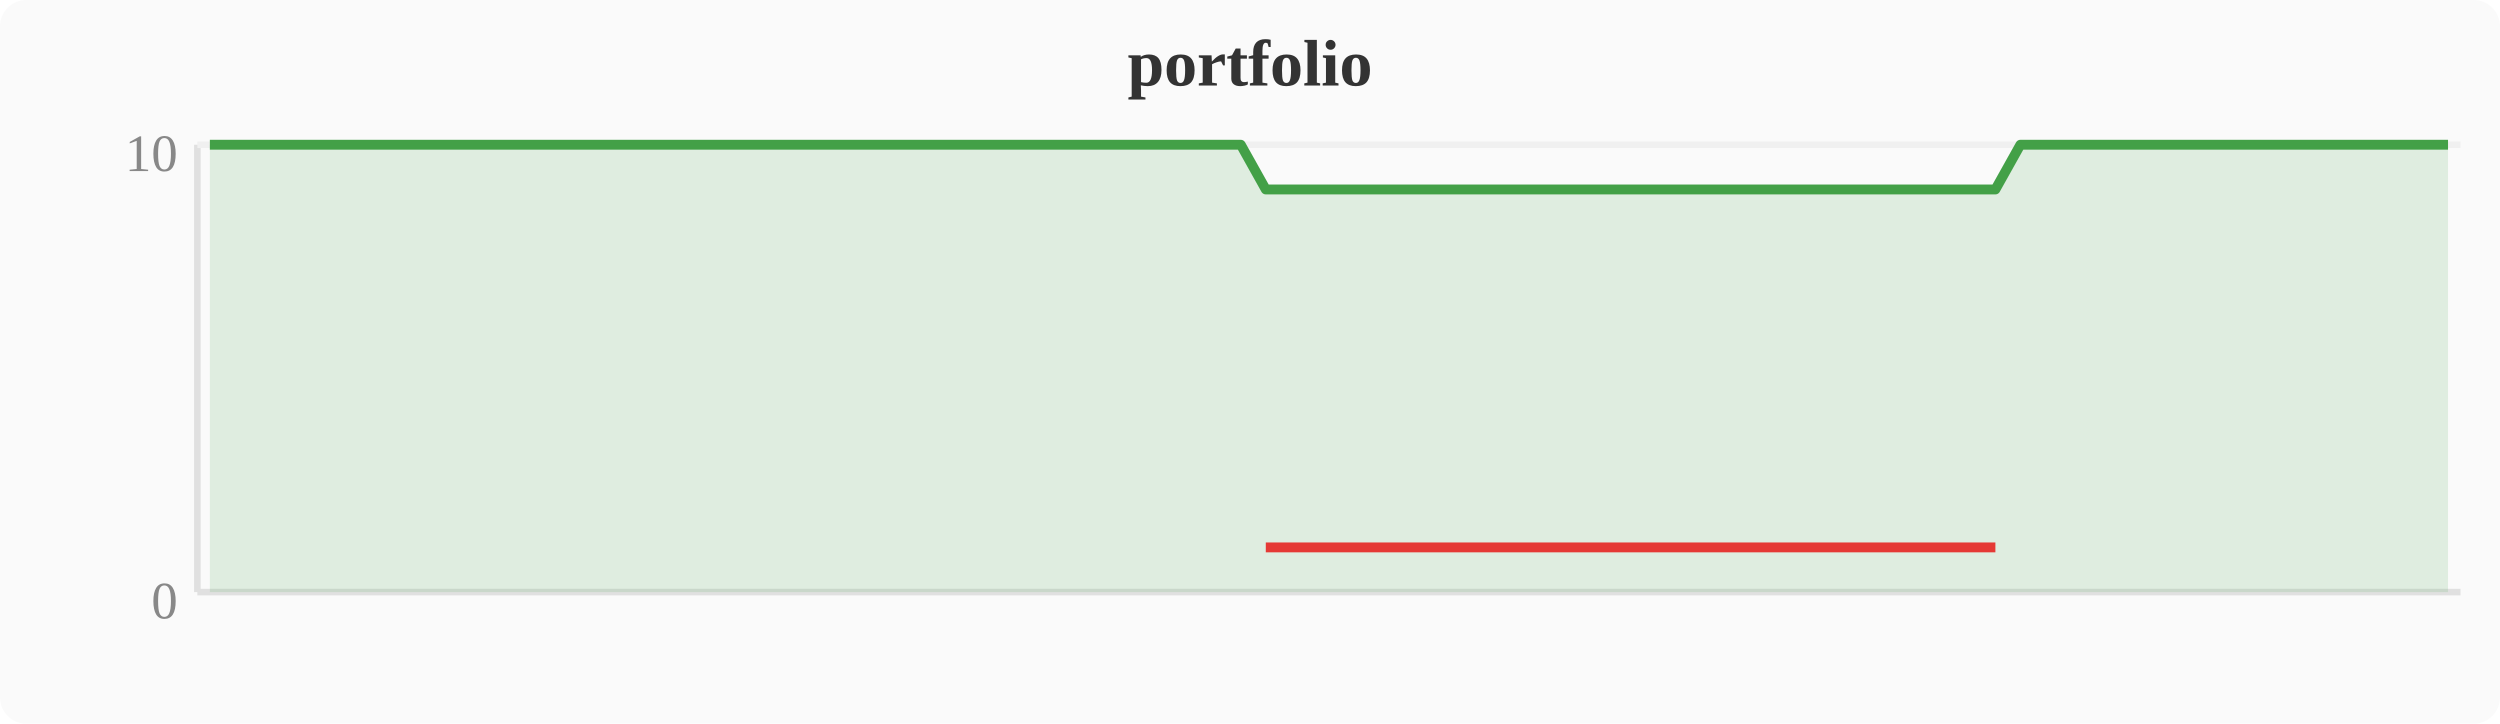
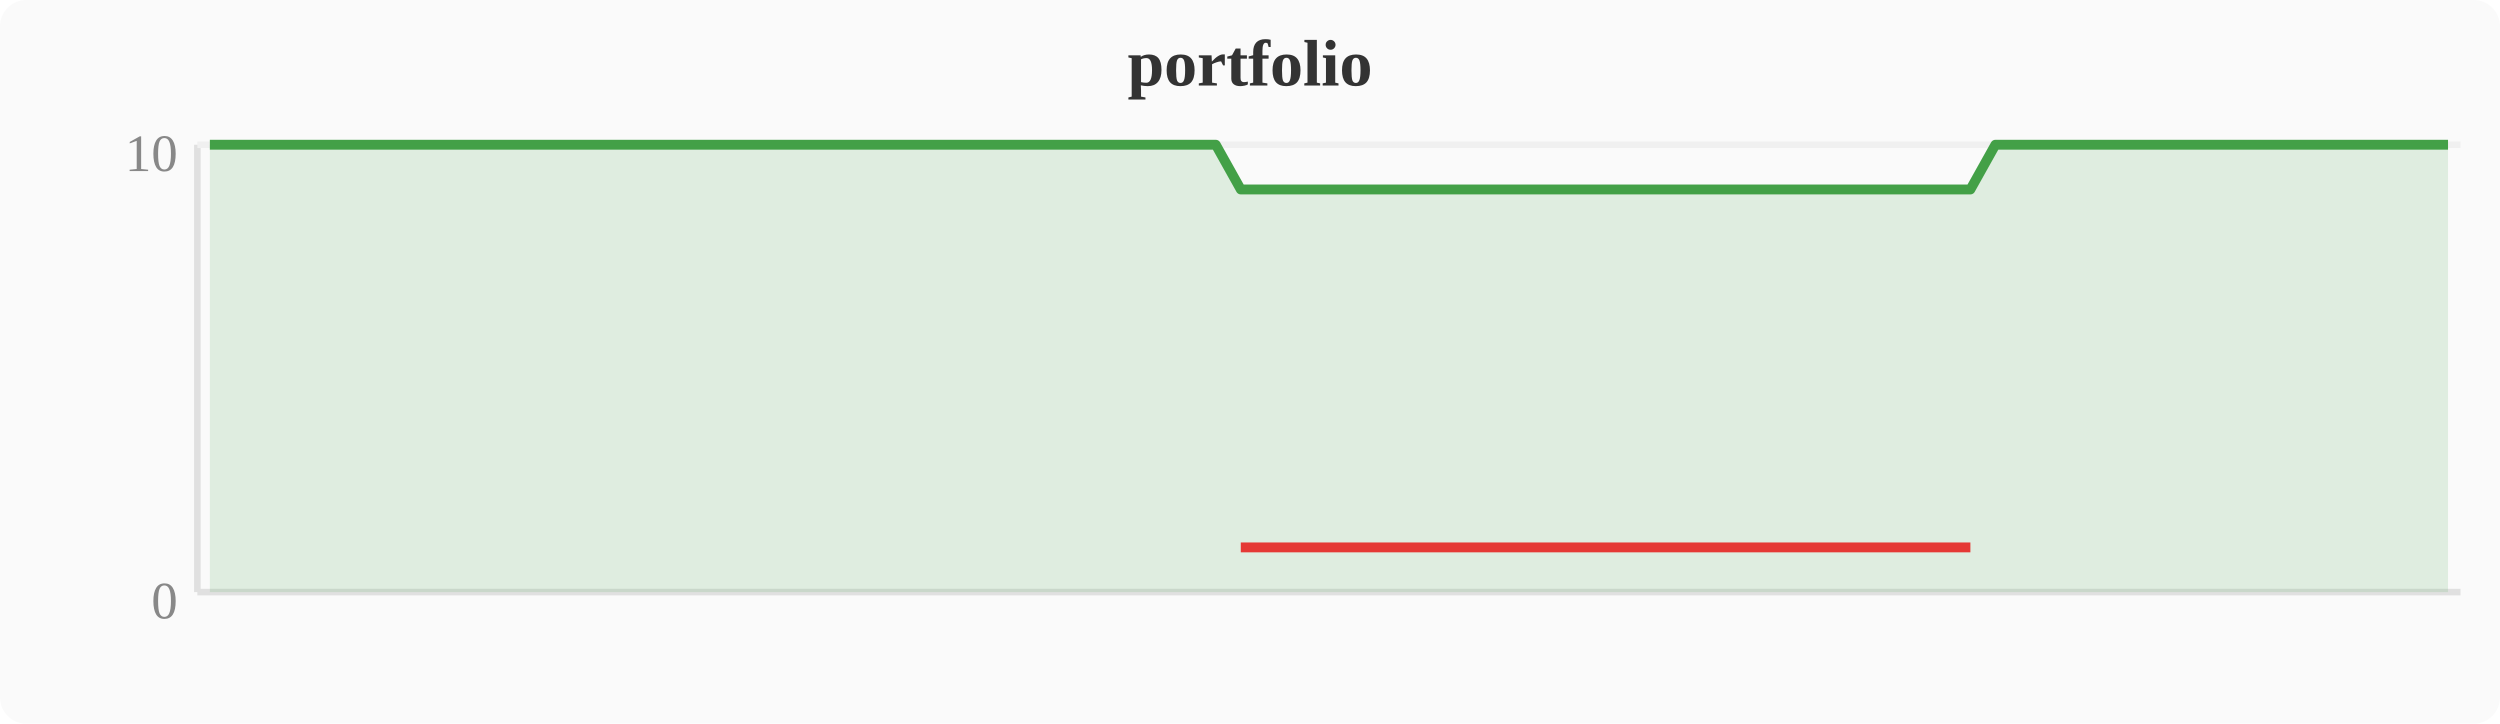
<svg xmlns="http://www.w3.org/2000/svg" width="380" height="110" viewBox="0 0 380 110">
  <rect width="380" height="110" fill="#fafafa" rx="4" />
  <text x="190" y="13" text-anchor="middle" font-size="10" font-weight="bold" fill="#333">portfolio</text>
  <line x1="30" y1="22" x2="30" y2="90" stroke="#e0e0e0" stroke-width="1" />
  <line x1="30" y1="90" x2="374" y2="90" stroke="#e0e0e0" stroke-width="1" />
  <line x1="30" y1="22" x2="374" y2="22" stroke="#f0f0f0" stroke-width="1" />
  <text x="27" y="94" text-anchor="end" font-size="8" fill="#888">0</text>
  <text x="27" y="26" text-anchor="end" font-size="8" fill="#888">10</text>
-   <polygon points="31.9,22.0 35.7,22.0 39.6,22.0 43.4,22.0 47.2,22.0 51.0,22.0 54.8,22.0 58.7,22.0 62.5,22.0 66.3,22.0 70.1,22.0 74.0,22.0 77.8,22.0 81.6,22.0 85.4,22.0 89.2,22.0 93.1,22.0 96.9,22.0 100.7,22.0 104.5,22.0 108.4,22.0 112.2,22.0 116.0,22.0 119.8,22.0 123.6,22.0 127.5,22.0 131.3,22.0 135.1,22.0 138.9,22.0 142.8,22.0 146.6,22.0 150.4,22.0 154.2,22.0 158.0,22.0 161.9,22.0 165.7,22.0 169.5,22.0 173.3,22.0 177.2,22.0 181.0,22.0 184.8,22.0 188.6,22.0 192.4,28.8 196.3,28.8 200.1,28.8 203.9,28.8 207.7,28.8 211.6,28.8 215.4,28.8 219.2,28.8 223.0,28.8 226.8,28.8 230.7,28.8 234.5,28.8 238.3,28.8 242.1,28.8 246.0,28.8 249.8,28.8 253.6,28.8 257.4,28.8 261.2,28.8 265.1,28.8 268.9,28.8 272.7,28.8 276.5,28.8 280.4,28.8 284.2,28.8 288.0,28.8 291.8,28.8 295.6,28.8 299.5,28.8 303.3,28.8 307.1,22.0 310.9,22.0 314.8,22.0 318.6,22.0 322.4,22.0 326.2,22.0 330.0,22.0 333.9,22.0 337.7,22.0 341.5,22.0 345.3,22.0 349.2,22.0 353.0,22.0 356.8,22.0 360.6,22.0 364.4,22.0 368.3,22.0 372.1,22.0 372.1,90 31.9,90" fill="#43a047" opacity="0.15" />
-   <polyline points="31.9,22.0 35.7,22.0 39.6,22.0 43.4,22.0 47.2,22.0 51.0,22.0 54.8,22.0 58.7,22.0 62.5,22.0 66.3,22.0 70.1,22.0 74.0,22.0 77.8,22.0 81.6,22.0 85.4,22.0 89.2,22.0 93.1,22.0 96.9,22.0 100.7,22.0 104.5,22.0 108.4,22.0 112.2,22.0 116.0,22.0 119.8,22.0 123.6,22.0 127.5,22.0 131.3,22.0 135.1,22.0 138.9,22.0 142.8,22.0 146.6,22.0 150.4,22.0 154.2,22.0 158.0,22.0 161.9,22.0 165.7,22.0 169.5,22.0 173.3,22.0 177.2,22.0 181.0,22.0 184.8,22.0 188.6,22.0 192.4,28.8 196.3,28.8 200.1,28.8 203.9,28.8 207.7,28.8 211.6,28.8 215.4,28.8 219.2,28.8 223.0,28.8 226.8,28.8 230.7,28.8 234.5,28.8 238.3,28.8 242.1,28.8 246.0,28.8 249.8,28.8 253.6,28.8 257.4,28.8 261.2,28.8 265.1,28.8 268.9,28.8 272.7,28.8 276.5,28.8 280.4,28.8 284.2,28.8 288.0,28.8 291.8,28.8 295.6,28.8 299.5,28.8 303.3,28.8 307.1,22.0 310.9,22.0 314.8,22.0 318.6,22.0 322.4,22.0 326.2,22.0 330.0,22.0 333.9,22.0 337.7,22.0 341.5,22.0 345.3,22.0 349.2,22.0 353.0,22.0 356.8,22.0 360.6,22.0 364.4,22.0 368.3,22.0 372.1,22.0" fill="none" stroke="#43a047" stroke-width="1.5" stroke-linejoin="round" />
-   <polyline points="192.4,83.2 196.3,83.2 200.1,83.2 203.9,83.2 207.7,83.2 211.6,83.2 215.4,83.2 219.2,83.2 223.0,83.2 226.8,83.2 230.7,83.2 234.5,83.2 238.3,83.2 242.1,83.2 246.0,83.2 249.8,83.2 253.6,83.2 257.4,83.2 261.2,83.2 265.1,83.2 268.9,83.2 272.7,83.2 276.5,83.2 280.4,83.2 284.2,83.2 288.0,83.2 291.8,83.2 295.6,83.2 299.5,83.2 303.3,83.2" fill="none" stroke="#e53935" stroke-width="1.5" stroke-linejoin="round" />
+   <polygon points="31.9,22.0 35.7,22.0 39.6,22.0 43.4,22.0 47.2,22.0 51.0,22.0 54.8,22.0 58.7,22.0 62.5,22.0 66.3,22.0 70.1,22.0 74.0,22.0 77.8,22.0 81.6,22.0 85.4,22.0 89.2,22.0 93.1,22.0 96.9,22.0 100.7,22.0 104.5,22.0 108.4,22.0 112.2,22.0 116.0,22.0 119.8,22.0 123.6,22.0 127.5,22.0 131.3,22.0 135.1,22.0 138.9,22.0 142.8,22.0 146.6,22.0 150.4,22.0 154.2,22.0 158.0,22.0 161.9,22.0 165.7,22.0 169.5,22.0 173.3,22.0 177.2,22.0 181.0,22.0 184.8,22.0 188.6,28.8 192.4,28.8 196.3,28.8 200.1,28.8 203.9,28.8 207.7,28.8 211.6,28.8 215.4,28.8 219.2,28.8 223.0,28.8 226.8,28.8 230.7,28.8 234.5,28.8 238.3,28.8 242.1,28.8 246.0,28.8 249.8,28.8 253.6,28.8 257.4,28.8 261.2,28.8 265.1,28.8 268.9,28.8 272.7,28.8 276.5,28.8 280.4,28.8 284.2,28.8 288.0,28.8 291.8,28.8 295.6,28.8 299.5,28.8 303.3,22.0 307.1,22.0 310.9,22.0 314.8,22.0 318.6,22.0 322.4,22.0 326.2,22.0 330.0,22.0 333.9,22.0 337.7,22.0 341.5,22.0 345.3,22.0 349.2,22.0 353.0,22.0 356.8,22.0 360.6,22.0 364.4,22.0 368.3,22.0 372.1,22.0 372.1,90 31.9,90" fill="#43a047" opacity="0.15" />
+   <polyline points="31.9,22.0 35.7,22.0 39.6,22.0 43.4,22.0 47.2,22.0 51.0,22.0 54.8,22.0 58.7,22.0 62.5,22.0 66.3,22.0 70.1,22.0 74.0,22.0 77.8,22.0 81.6,22.0 85.4,22.0 89.2,22.0 93.1,22.0 96.9,22.0 100.7,22.0 104.5,22.0 108.4,22.0 112.2,22.0 116.0,22.0 119.8,22.0 123.6,22.0 127.5,22.0 131.3,22.0 135.1,22.0 138.9,22.0 142.8,22.0 146.6,22.0 150.4,22.0 154.2,22.0 158.0,22.0 161.9,22.0 165.7,22.0 169.5,22.0 173.3,22.0 177.2,22.0 181.0,22.0 184.8,22.0 188.6,28.8 192.4,28.8 196.3,28.8 200.1,28.8 203.9,28.8 207.7,28.8 211.6,28.8 215.4,28.8 219.2,28.8 223.0,28.8 226.8,28.8 230.7,28.8 234.5,28.8 238.3,28.8 242.1,28.8 246.0,28.8 249.8,28.8 253.6,28.8 257.4,28.8 261.2,28.8 265.1,28.8 268.9,28.8 272.7,28.8 276.5,28.8 280.4,28.8 284.2,28.8 288.0,28.8 291.8,28.8 295.6,28.8 299.5,28.8 303.3,22.0 307.1,22.0 310.9,22.0 314.8,22.0 318.6,22.0 322.4,22.0 326.2,22.0 330.0,22.0 333.9,22.0 337.7,22.0 341.5,22.0 345.3,22.0 349.2,22.0 353.0,22.0 356.8,22.0 360.6,22.0 364.4,22.0 368.3,22.0 372.1,22.0" fill="none" stroke="#43a047" stroke-width="1.5" stroke-linejoin="round" />
+   <polyline points="188.6,83.2 192.4,83.2 196.3,83.2 200.1,83.2 203.9,83.2 207.7,83.2 211.6,83.2 215.4,83.2 219.2,83.2 223.0,83.2 226.8,83.2 230.7,83.2 234.5,83.2 238.3,83.2 242.1,83.2 246.0,83.2 249.8,83.2 253.6,83.2 257.4,83.2 261.2,83.2 265.1,83.2 268.9,83.2 272.7,83.2 276.5,83.2 280.4,83.2 284.2,83.2 288.0,83.2 291.8,83.2 295.6,83.2 299.5,83.2" fill="none" stroke="#e53935" stroke-width="1.5" stroke-linejoin="round" />
</svg>
